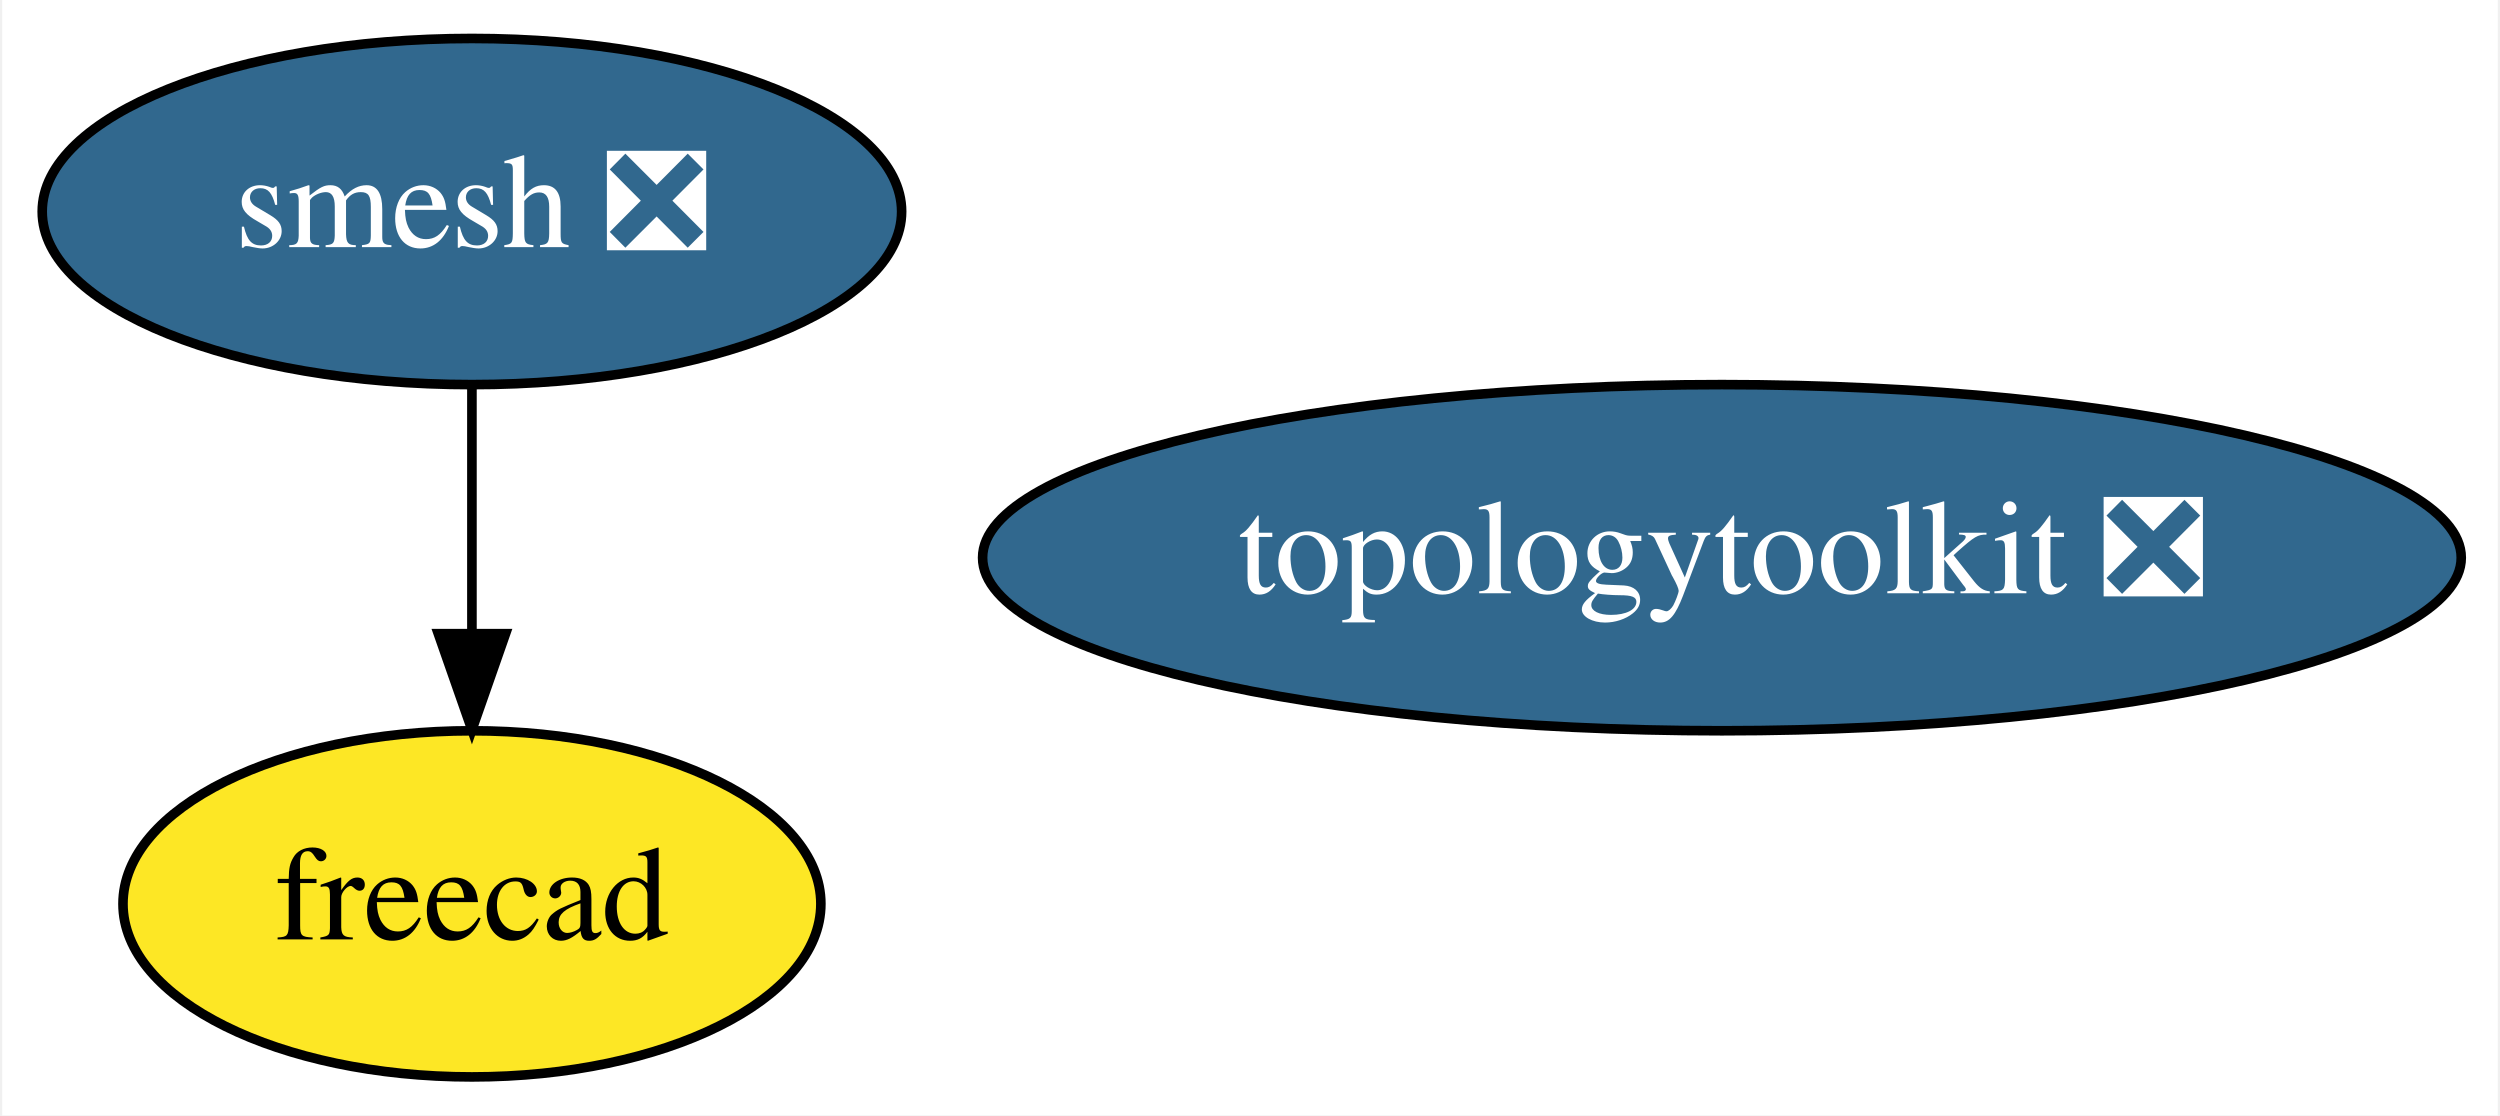
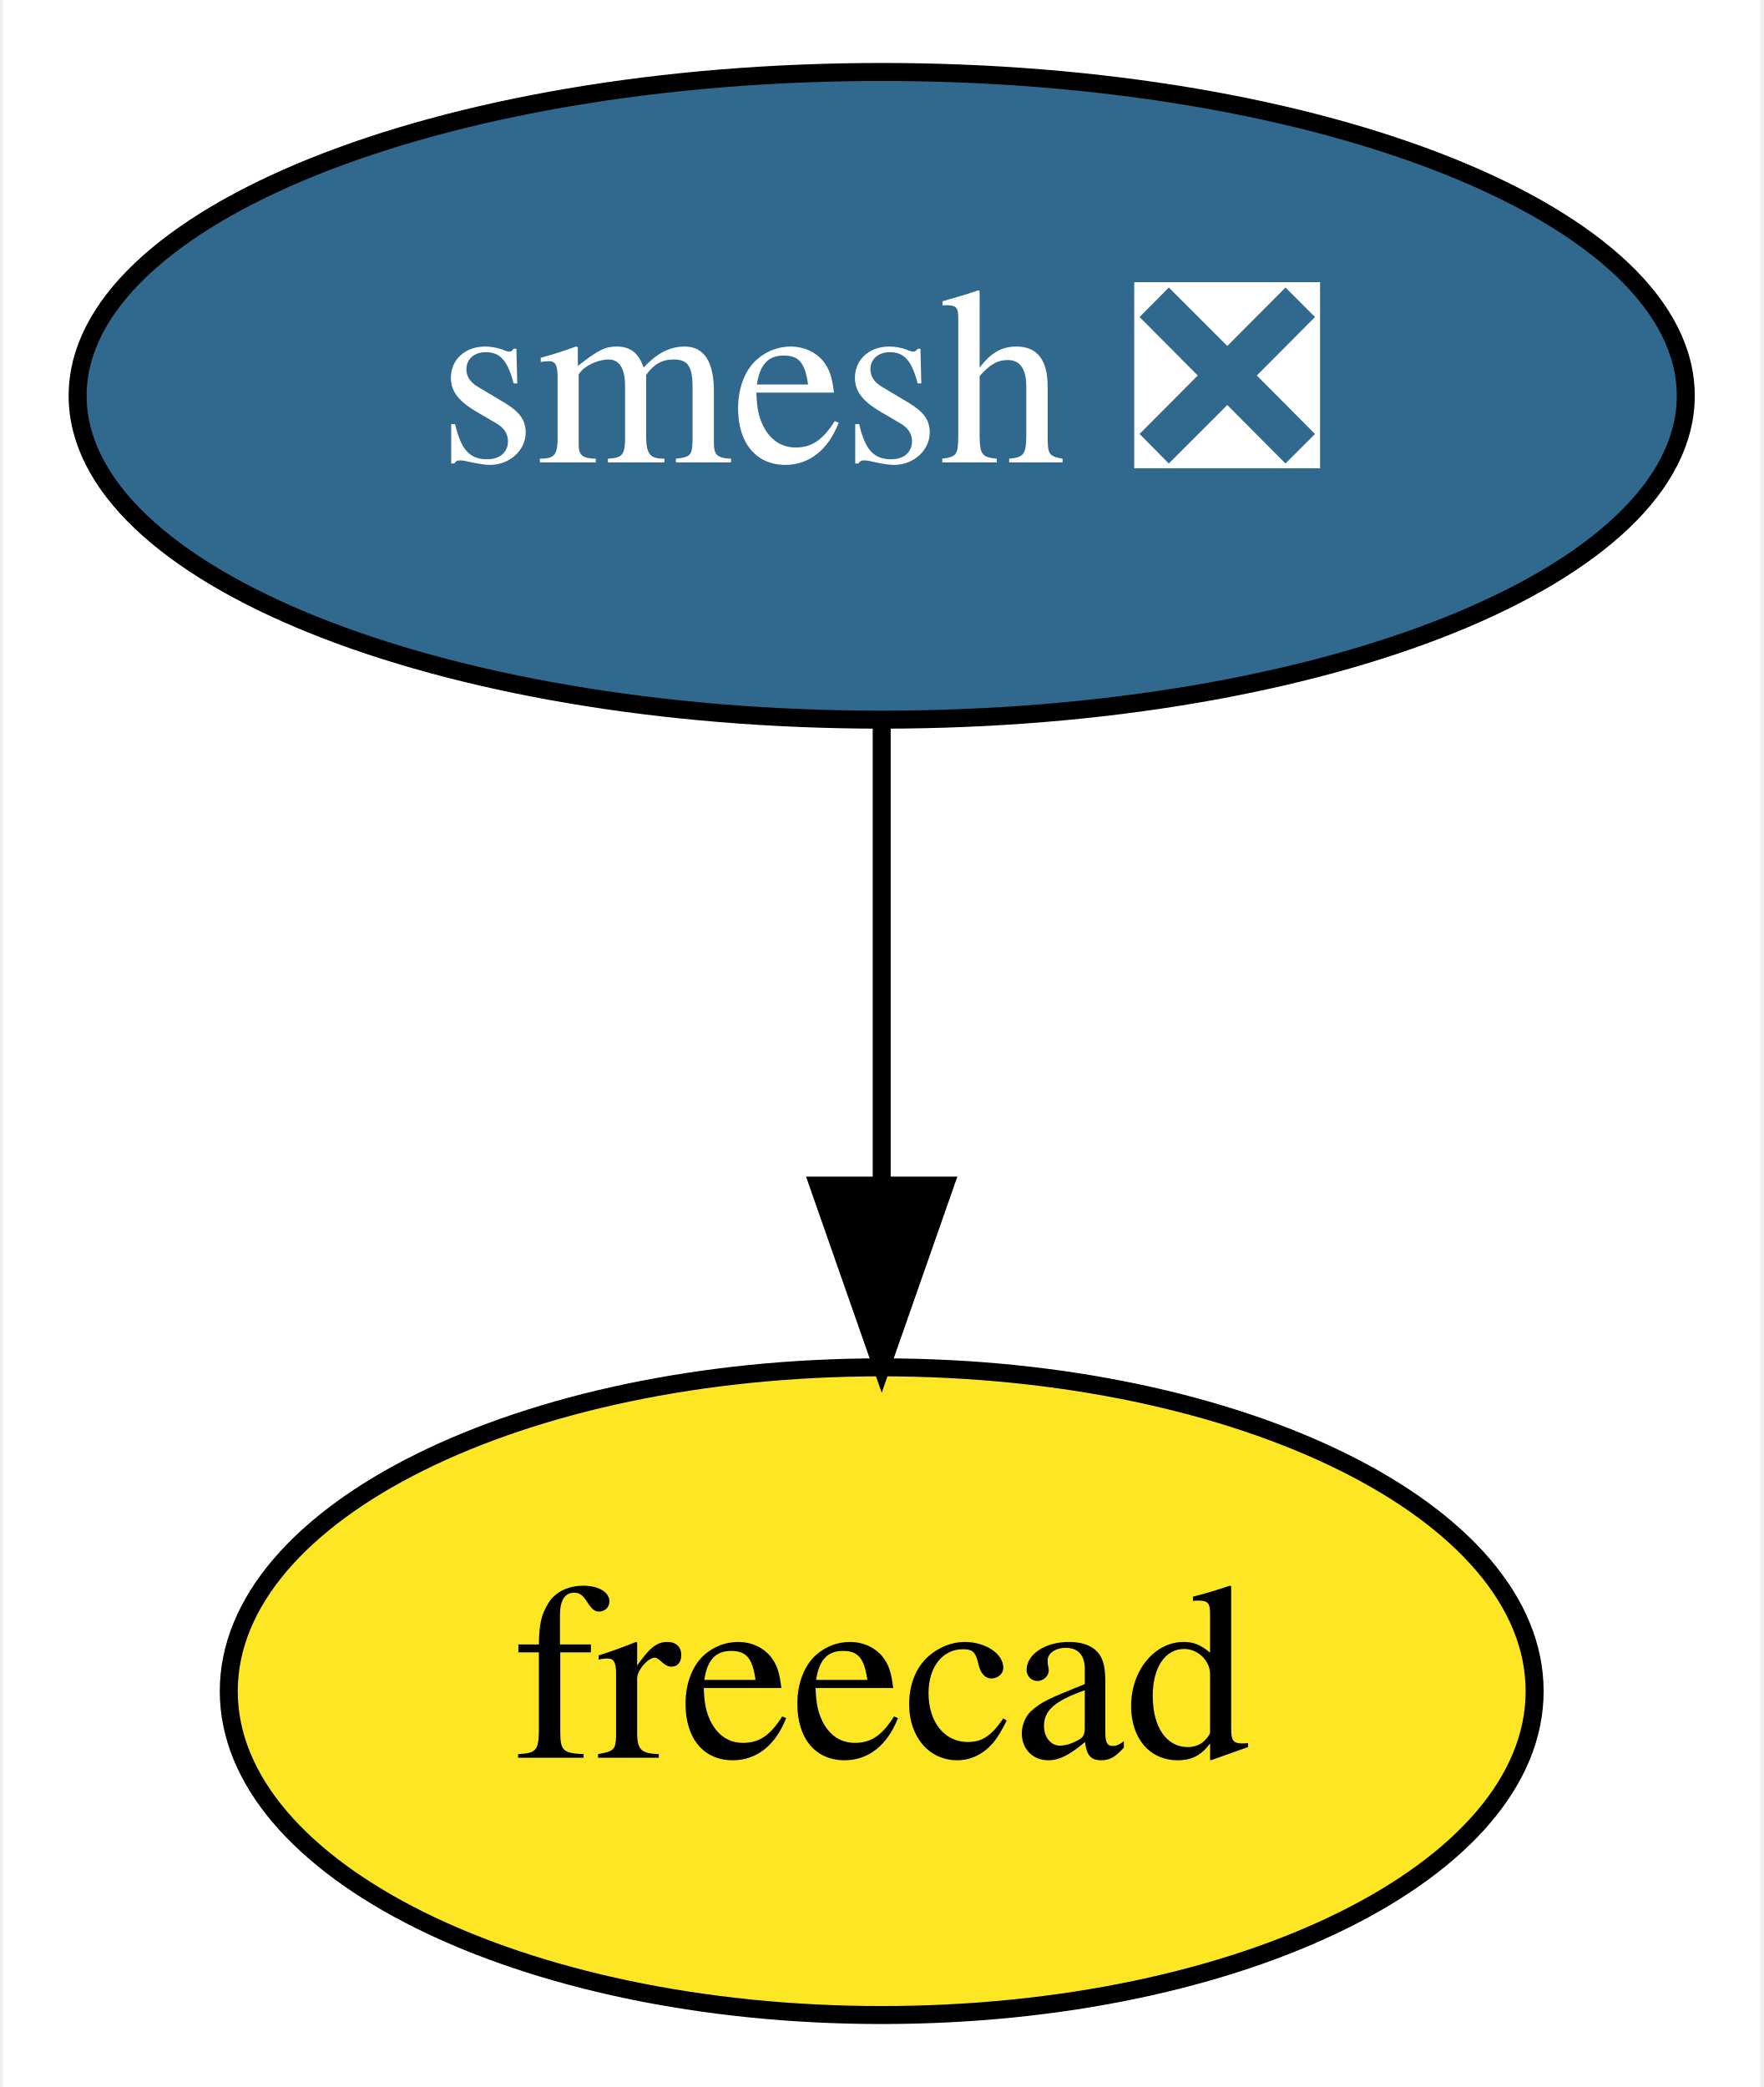
- <svg xmlns="http://www.w3.org/2000/svg" xmlns:xlink="http://www.w3.org/1999/xlink" width="260pt" height="116pt" viewBox="0.00 0.00 259.54 116.00">
+ <svg xmlns="http://www.w3.org/2000/svg" xmlns:xlink="http://www.w3.org/1999/xlink" width="98pt" height="116pt" viewBox="0.00 0.00 97.69 116.00">
  <g id="graph0" class="graph" transform="scale(1 1) rotate(0) translate(4 112)">
-     <polygon fill="white" stroke="transparent" points="-4,4 -4,-112 255.54,-112 255.54,4 -4,4" />
+     <polygon fill="white" stroke="transparent" points="-4,4 -4,-112 93.69,-112 93.69,4 -4,4" />
    <g id="node1" class="node">
      <g id="a_node1">
        <a xlink:href="https://github.com/conda-forge/smesh-feedstock/pull/35" xlink:title="smesh ❎">
          <ellipse fill="#31688e" stroke="black" cx="44.85" cy="-90" rx="44.69" ry="18" />
          <text text-anchor="middle" x="44.85" y="-86.3" font-family="Times,serif" font-size="14.00" fill="white">smesh ❎</text>
        </a>
      </g>
    </g>
    <g id="node2" class="node">
      <g id="a_node2">
        <a xlink:href="https://github.com/conda-forge/freecad-feedstock" xlink:title="freecad">
          <ellipse fill="#fde725" stroke="black" cx="44.85" cy="-18" rx="36.29" ry="18" />
          <text text-anchor="middle" x="44.85" y="-14.3" font-family="Times,serif" font-size="14.00">freecad</text>
        </a>
      </g>
    </g>
    <g id="edge1" class="edge">
      <path fill="none" stroke="black" d="M44.85,-71.7C44.85,-63.98 44.85,-54.71 44.85,-46.11" />
      <polygon fill="black" stroke="black" points="48.35,-46.1 44.85,-36.1 41.35,-46.1 48.35,-46.1" />
    </g>
-     <g id="node3" class="node">
-       <g id="a_node3">
-         <a xlink:href="https://github.com/conda-forge/topologytoolkit-feedstock/pull/6" xlink:title="topologytoolkit ❎">
-           <ellipse fill="#31688e" stroke="black" cx="174.85" cy="-54" rx="76.89" ry="18" />
-           <text text-anchor="middle" x="174.85" y="-50.3" font-family="Times,serif" font-size="14.00" fill="white">topologytoolkit ❎</text>
-         </a>
-       </g>
-     </g>
  </g>
</svg>
